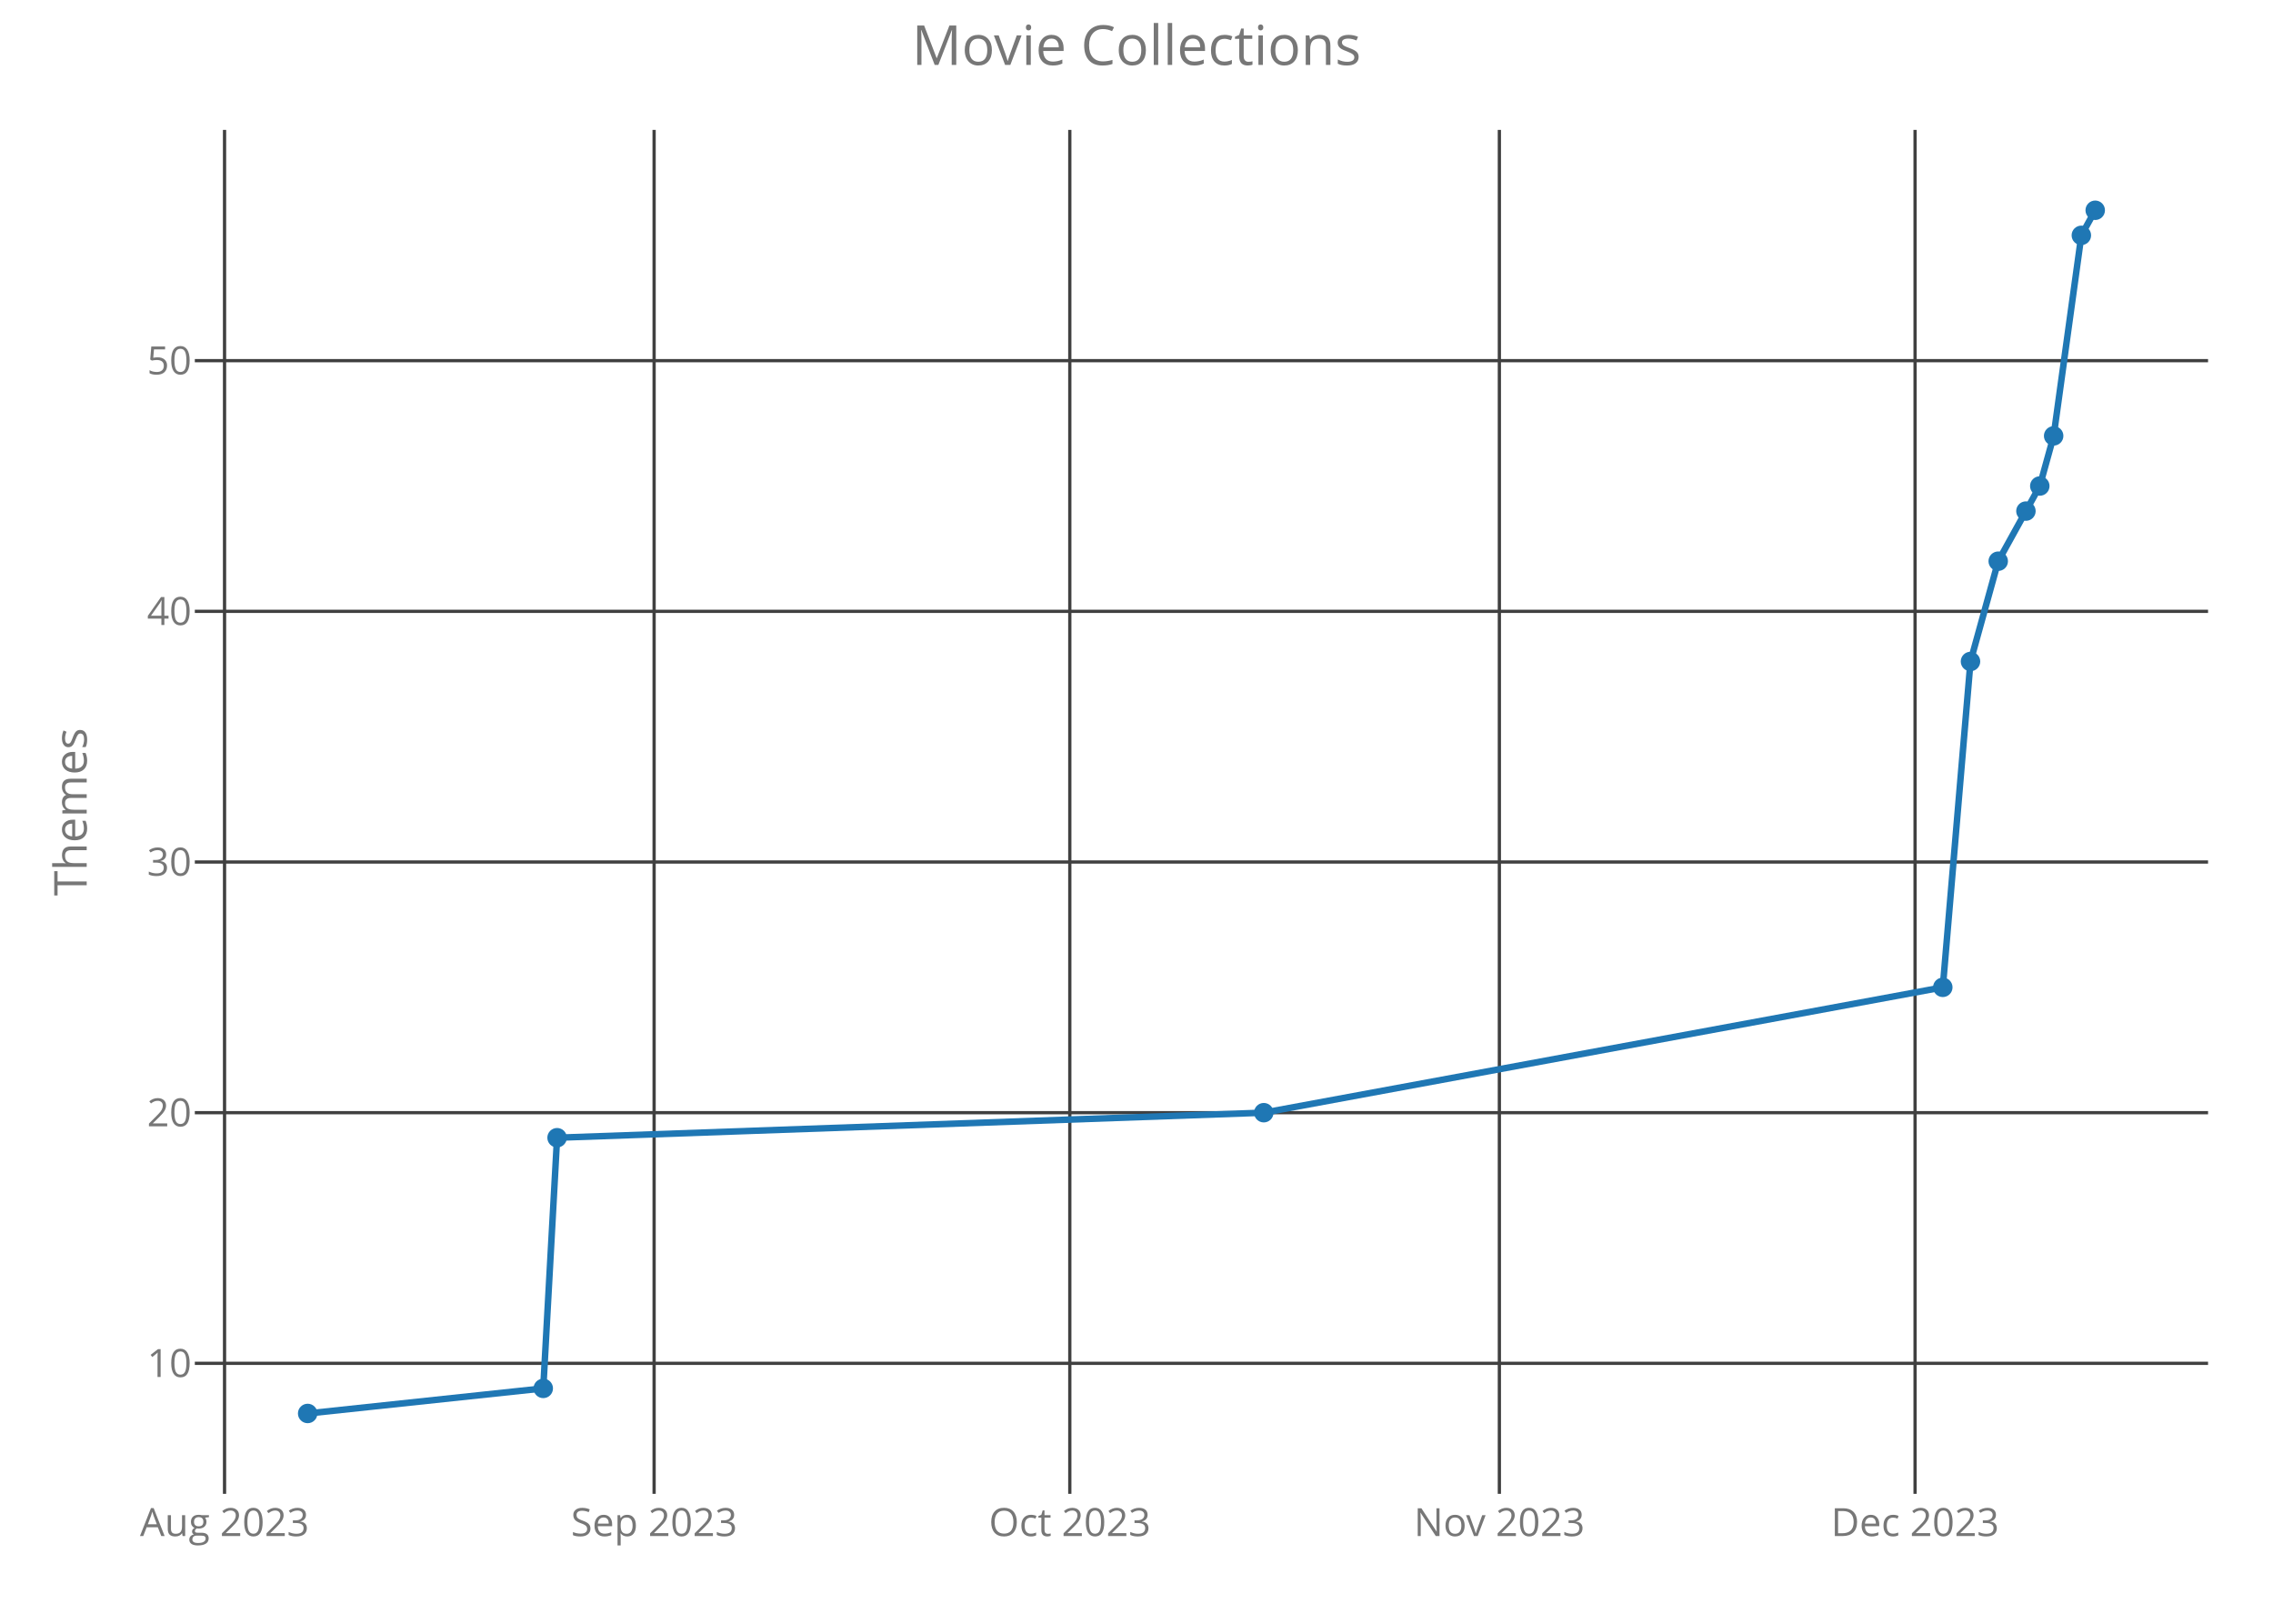
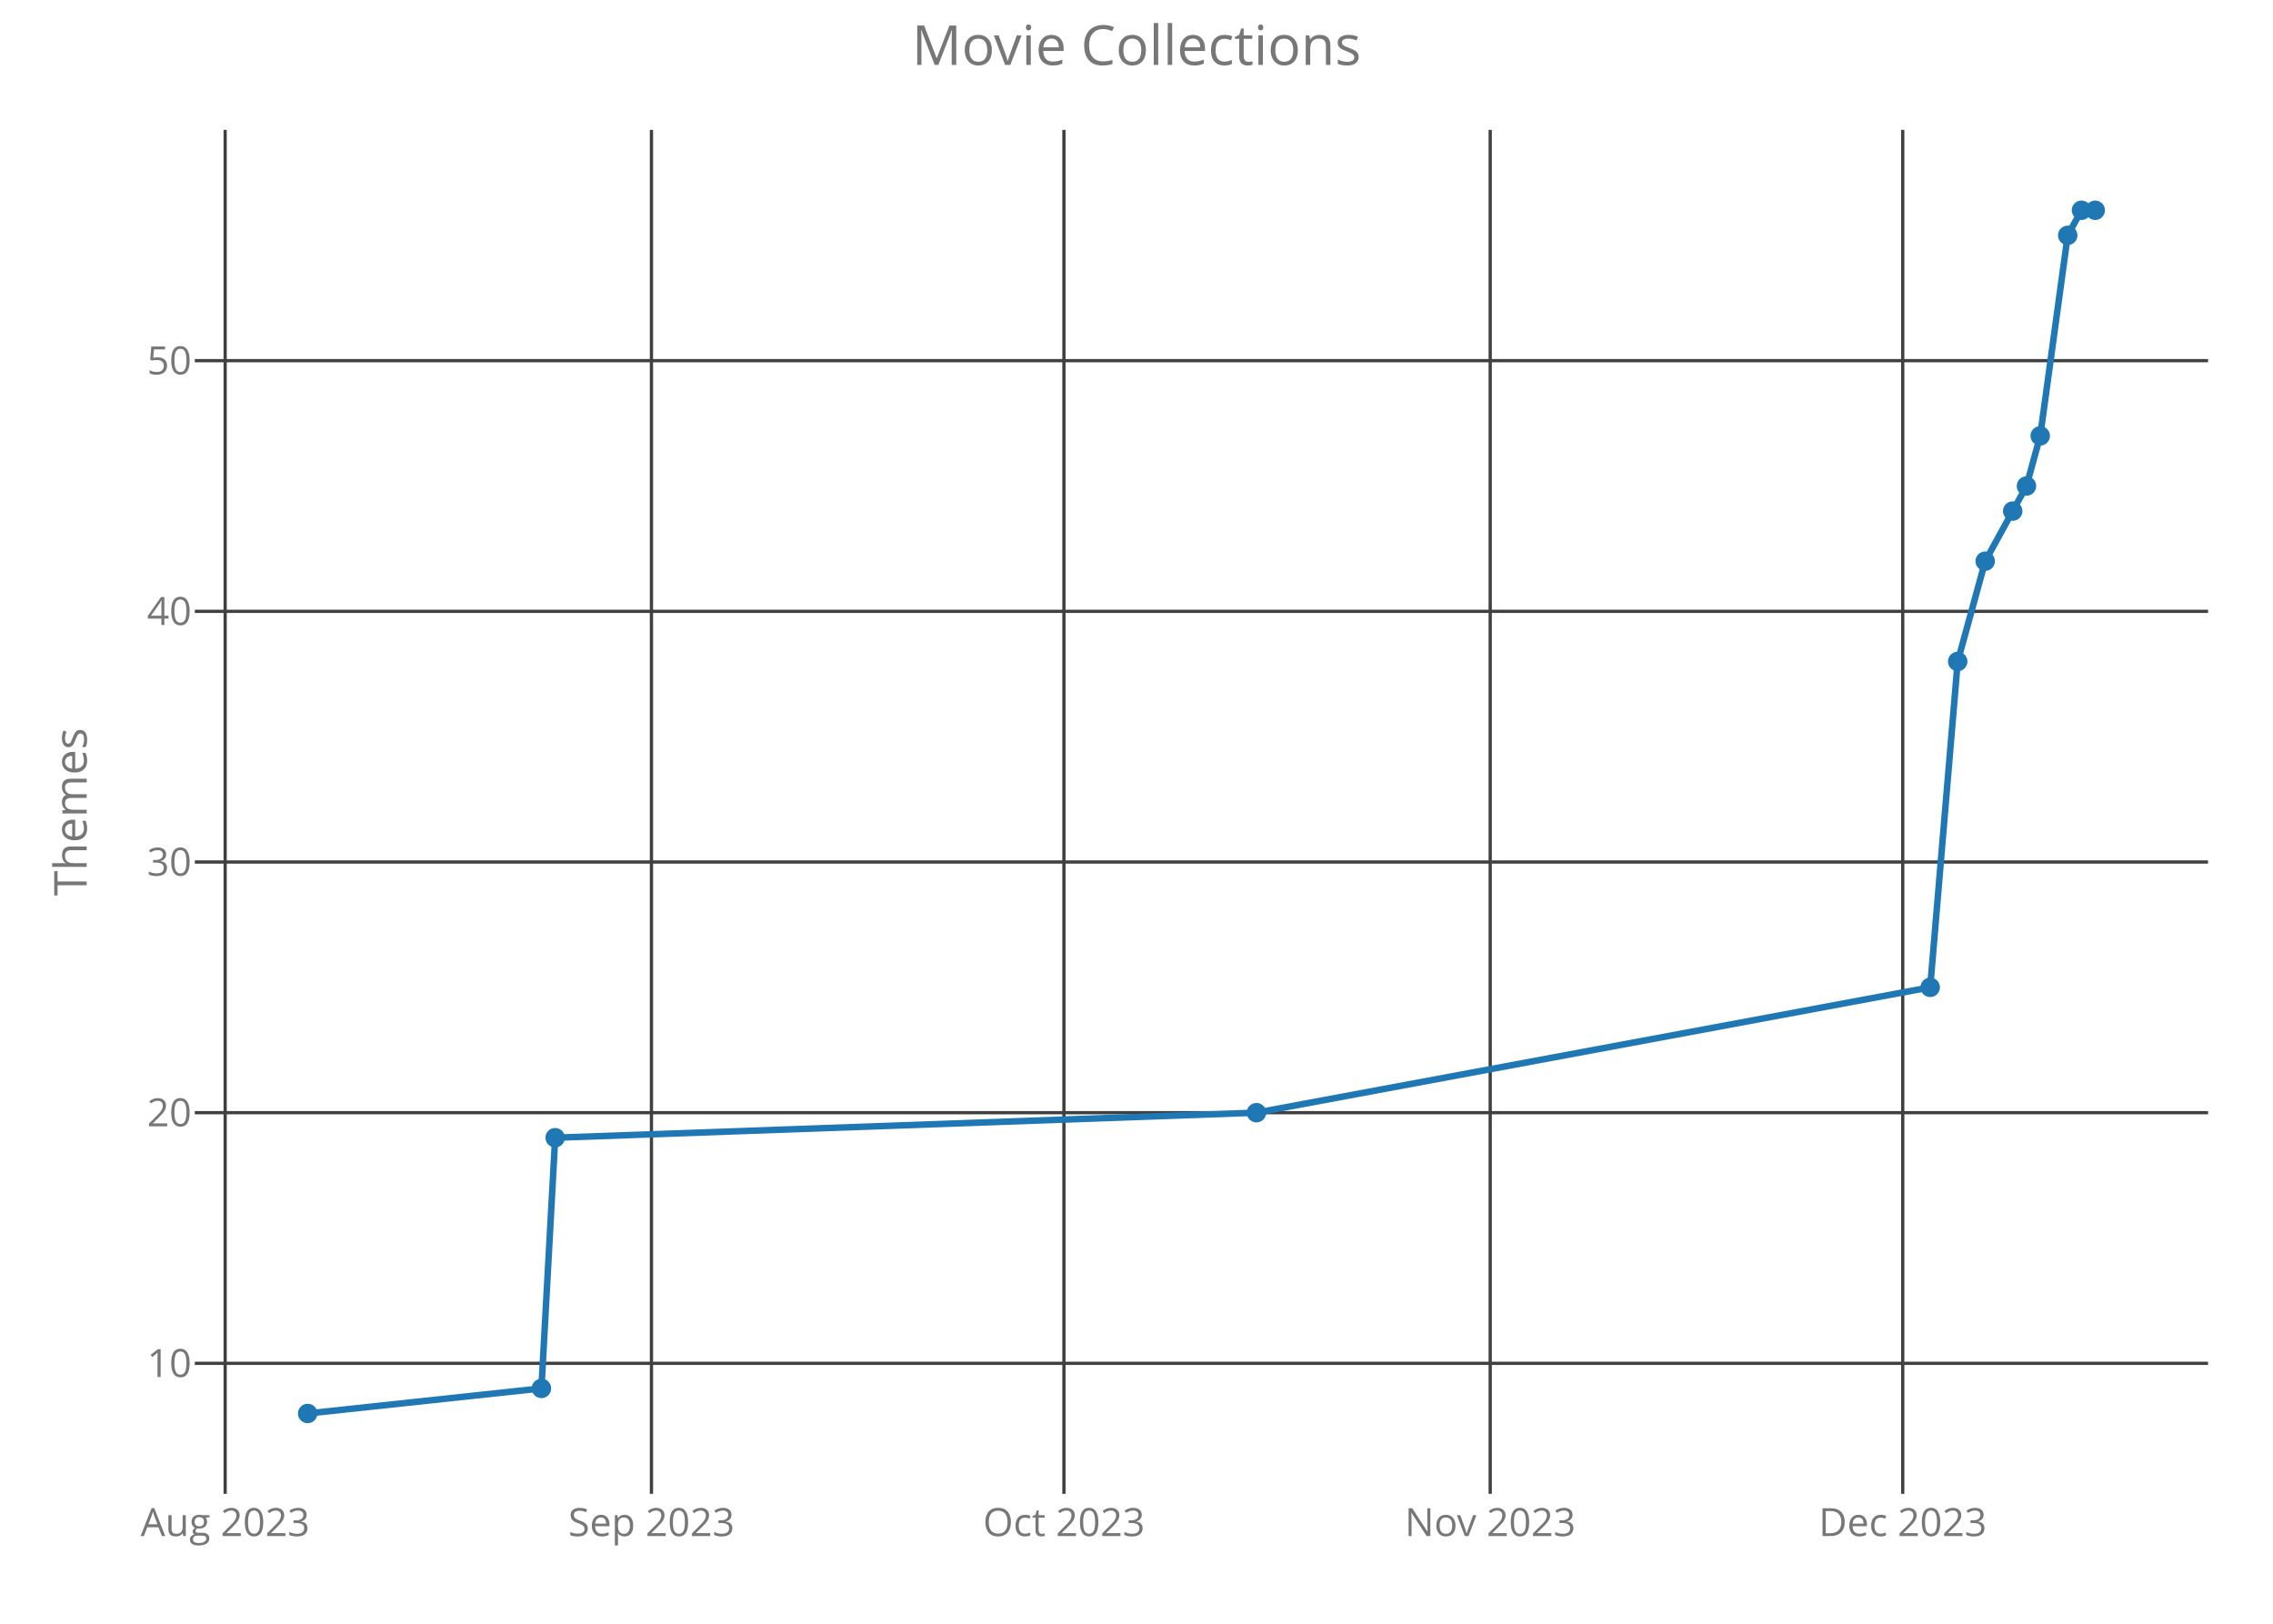
<svg xmlns="http://www.w3.org/2000/svg" class="main-svg" width="700" height="500" style="" viewBox="0 0 700 500">
  <rect x="0" y="0" width="700" height="500" style="fill: rgb(0, 0, 0); fill-opacity: 0;" />
-   <defs id="defs-ba8eaf">
+   <defs id="defs-ccaf5d">
    <g class="clips">
-       <clipPath id="clipba8eafxyplot" class="plotclip">
+       <clipPath id="clipccaf5dxyplot" class="plotclip">
        <rect width="620" height="420" />
      </clipPath>
-       <clipPath class="axesclip" id="clipba8eafx">
+       <clipPath class="axesclip" id="clipccaf5dx">
        <rect x="60" y="0" width="620" height="500" />
      </clipPath>
-       <clipPath class="axesclip" id="clipba8eafy">
+       <clipPath class="axesclip" id="clipccaf5dy">
        <rect x="0" y="40" width="700" height="420" />
      </clipPath>
-       <clipPath class="axesclip" id="clipba8eafxy">
+       <clipPath class="axesclip" id="clipccaf5dxy">
        <rect x="60" y="40" width="620" height="420" />
      </clipPath>
    </g>
    <g class="gradients" />
  </defs>
  <g class="bglayer">
    <rect class="bg" x="60" y="40" width="620" height="420" style="fill: rgb(0, 0, 0); fill-opacity: 0; stroke-width: 0;" />
  </g>
  <g class="layer-below">
    <g class="imagelayer" />
    <g class="shapelayer" />
  </g>
  <g class="cartesianlayer">
    <g class="subplot xy">
      <g class="layer-subplot">
        <g class="shapelayer" />
        <g class="imagelayer" />
      </g>
      <g class="gridlayer">
        <g class="x">
-           <path class="xgrid crisp" transform="translate(69.15,0)" d="M0,40v420" style="stroke: rgb(64, 64, 64); stroke-opacity: 1; stroke-width: 1px;" />
-           <path class="xgrid crisp" transform="translate(201.44,0)" d="M0,40v420" style="stroke: rgb(64, 64, 64); stroke-opacity: 1; stroke-width: 1px;" />
-           <path class="xgrid crisp" transform="translate(329.46,0)" d="M0,40v420" style="stroke: rgb(64, 64, 64); stroke-opacity: 1; stroke-width: 1px;" />
-           <path class="xgrid crisp" transform="translate(461.75,0)" d="M0,40v420" style="stroke: rgb(64, 64, 64); stroke-opacity: 1; stroke-width: 1px;" />
-           <path class="xgrid crisp" transform="translate(589.77,0)" d="M0,40v420" style="stroke: rgb(64, 64, 64); stroke-opacity: 1; stroke-width: 1px;" />
+           <path class="xgrid crisp" transform="translate(69.34,0)" d="M0,40v420" style="stroke: rgb(64, 64, 64); stroke-opacity: 1; stroke-width: 1px;" />
+           <path class="xgrid crisp" transform="translate(200.62,0)" d="M0,40v420" style="stroke: rgb(64, 64, 64); stroke-opacity: 1; stroke-width: 1px;" />
+           <path class="xgrid crisp" transform="translate(327.65,0)" d="M0,40v420" style="stroke: rgb(64, 64, 64); stroke-opacity: 1; stroke-width: 1px;" />
+           <path class="xgrid crisp" transform="translate(458.93,0)" d="M0,40v420" style="stroke: rgb(64, 64, 64); stroke-opacity: 1; stroke-width: 1px;" />
+           <path class="xgrid crisp" transform="translate(585.97,0)" d="M0,40v420" style="stroke: rgb(64, 64, 64); stroke-opacity: 1; stroke-width: 1px;" />
        </g>
        <g class="y">
          <path class="ygrid crisp" transform="translate(0,419.81)" d="M60,0h620" style="stroke: rgb(64, 64, 64); stroke-opacity: 1; stroke-width: 1px;" />
          <path class="ygrid crisp" transform="translate(0,342.63)" d="M60,0h620" style="stroke: rgb(64, 64, 64); stroke-opacity: 1; stroke-width: 1px;" />
          <path class="ygrid crisp" transform="translate(0,265.44)" d="M60,0h620" style="stroke: rgb(64, 64, 64); stroke-opacity: 1; stroke-width: 1px;" />
          <path class="ygrid crisp" transform="translate(0,188.25)" d="M60,0h620" style="stroke: rgb(64, 64, 64); stroke-opacity: 1; stroke-width: 1px;" />
          <path class="ygrid crisp" transform="translate(0,111.06)" d="M60,0h620" style="stroke: rgb(64, 64, 64); stroke-opacity: 1; stroke-width: 1px;" />
        </g>
      </g>
      <g class="zerolinelayer" />
      <path class="xlines-below crisp" d="M0,0" style="fill: none;" />
      <path class="ylines-below crisp" d="M0,0" style="fill: none;" />
      <g class="overlines-below" />
      <g class="xaxislayer-below">
        <g class="xtick">
-           <text text-anchor="middle" x="0" y="473" transform="translate(69.15,0)" style="font-family: 'Open Sans'; font-size: 12px; fill: rgb(119, 119, 119); fill-opacity: 1; white-space: pre;">Aug 2023</text>
+           <text text-anchor="middle" x="0" y="473" transform="translate(69.34,0)" style="font-family: 'Open Sans'; font-size: 12px; fill: rgb(119, 119, 119); fill-opacity: 1; white-space: pre;">Aug 2023</text>
        </g>
        <g class="xtick">
-           <text text-anchor="middle" x="0" y="473" transform="translate(201.44,0)" style="font-family: 'Open Sans'; font-size: 12px; fill: rgb(119, 119, 119); fill-opacity: 1; white-space: pre;">Sep 2023</text>
+           <text text-anchor="middle" x="0" y="473" transform="translate(200.62,0)" style="font-family: 'Open Sans'; font-size: 12px; fill: rgb(119, 119, 119); fill-opacity: 1; white-space: pre;">Sep 2023</text>
        </g>
        <g class="xtick">
-           <text text-anchor="middle" x="0" y="473" transform="translate(329.46,0)" style="font-family: 'Open Sans'; font-size: 12px; fill: rgb(119, 119, 119); fill-opacity: 1; white-space: pre;">Oct 2023</text>
+           <text text-anchor="middle" x="0" y="473" transform="translate(327.65,0)" style="font-family: 'Open Sans'; font-size: 12px; fill: rgb(119, 119, 119); fill-opacity: 1; white-space: pre;">Oct 2023</text>
        </g>
        <g class="xtick">
-           <text text-anchor="middle" x="0" y="473" transform="translate(461.75,0)" style="font-family: 'Open Sans'; font-size: 12px; fill: rgb(119, 119, 119); fill-opacity: 1; white-space: pre;">Nov 2023</text>
+           <text text-anchor="middle" x="0" y="473" transform="translate(458.93,0)" style="font-family: 'Open Sans'; font-size: 12px; fill: rgb(119, 119, 119); fill-opacity: 1; white-space: pre;">Nov 2023</text>
        </g>
        <g class="xtick">
-           <text text-anchor="middle" x="0" y="473" transform="translate(589.77,0)" style="font-family: 'Open Sans'; font-size: 12px; fill: rgb(119, 119, 119); fill-opacity: 1; white-space: pre;">Dec 2023</text>
+           <text text-anchor="middle" x="0" y="473" transform="translate(585.97,0)" style="font-family: 'Open Sans'; font-size: 12px; fill: rgb(119, 119, 119); fill-opacity: 1; white-space: pre;">Dec 2023</text>
        </g>
      </g>
      <g class="yaxislayer-below">
        <g class="ytick">
          <text text-anchor="end" x="59" y="4.2" transform="translate(0,419.81)" style="font-family: 'Open Sans'; font-size: 12px; fill: rgb(119, 119, 119); fill-opacity: 1; white-space: pre;">10</text>
        </g>
        <g class="ytick">
          <text text-anchor="end" x="59" y="4.2" transform="translate(0,342.63)" style="font-family: 'Open Sans'; font-size: 12px; fill: rgb(119, 119, 119); fill-opacity: 1; white-space: pre;">20</text>
        </g>
        <g class="ytick">
          <text text-anchor="end" x="59" y="4.2" transform="translate(0,265.44)" style="font-family: 'Open Sans'; font-size: 12px; fill: rgb(119, 119, 119); fill-opacity: 1; white-space: pre;">30</text>
        </g>
        <g class="ytick">
          <text text-anchor="end" x="59" y="4.2" transform="translate(0,188.25)" style="font-family: 'Open Sans'; font-size: 12px; fill: rgb(119, 119, 119); fill-opacity: 1; white-space: pre;">40</text>
        </g>
        <g class="ytick">
          <text text-anchor="end" x="59" y="4.2" transform="translate(0,111.06)" style="font-family: 'Open Sans'; font-size: 12px; fill: rgb(119, 119, 119); fill-opacity: 1; white-space: pre;">50</text>
        </g>
      </g>
      <g class="overaxes-below" />
-       <g class="plot" transform="translate(60,40)" clip-path="url('#clipba8eafxyplot')">
+       <g class="plot" transform="translate(60,40)" clip-path="url('#clipccaf5dxyplot')">
        <g class="scatterlayer mlayer">
-           <g class="trace scatter trace6c382f" style="stroke-miterlimit: 2; opacity: 1;">
+           <g class="trace scatter trace8de923" style="stroke-miterlimit: 2; opacity: 1;">
            <g class="fills" />
            <g class="errorbars" />
            <g class="lines">
-               <path class="js-line" d="M34.75,395.25L107.3,387.53L111.56,310.34L329.2,302.63L538.31,264.03L546.84,163.69L555.38,132.81L568.18,109.66L572.45,94.22L580.98,32.47L585.25,24.75" style="vector-effect: non-scaling-stroke; fill: none; stroke: rgb(31, 119, 180); stroke-opacity: 1; stroke-width: 2px; opacity: 1;" />
+               <path class="js-line" d="M34.75,395.25L106.74,387.53L110.97,310.34L326.94,302.63L534.43,264.03L542.9,163.69L551.37,132.81L564.08,109.66L568.31,94.22L576.78,32.47L581.02,24.75L585.25,24.75" style="vector-effect: non-scaling-stroke; fill: none; stroke: rgb(31, 119, 180); stroke-opacity: 1; stroke-width: 2px; opacity: 1;" />
            </g>
            <g class="points">
              <path class="point" transform="translate(34.75,395.25)" d="M3,0A3,3 0 1,1 0,-3A3,3 0 0,1 3,0Z" style="opacity: 1; stroke-width: 0px; fill: rgb(31, 119, 180); fill-opacity: 1;" />
-               <path class="point" transform="translate(107.3,387.53)" d="M3,0A3,3 0 1,1 0,-3A3,3 0 0,1 3,0Z" style="opacity: 1; stroke-width: 0px; fill: rgb(31, 119, 180); fill-opacity: 1;" />
-               <path class="point" transform="translate(111.56,310.34)" d="M3,0A3,3 0 1,1 0,-3A3,3 0 0,1 3,0Z" style="opacity: 1; stroke-width: 0px; fill: rgb(31, 119, 180); fill-opacity: 1;" />
-               <path class="point" transform="translate(329.2,302.63)" d="M3,0A3,3 0 1,1 0,-3A3,3 0 0,1 3,0Z" style="opacity: 1; stroke-width: 0px; fill: rgb(31, 119, 180); fill-opacity: 1;" />
-               <path class="point" transform="translate(538.31,264.03)" d="M3,0A3,3 0 1,1 0,-3A3,3 0 0,1 3,0Z" style="opacity: 1; stroke-width: 0px; fill: rgb(31, 119, 180); fill-opacity: 1;" />
-               <path class="point" transform="translate(546.84,163.69)" d="M3,0A3,3 0 1,1 0,-3A3,3 0 0,1 3,0Z" style="opacity: 1; stroke-width: 0px; fill: rgb(31, 119, 180); fill-opacity: 1;" />
-               <path class="point" transform="translate(555.38,132.81)" d="M3,0A3,3 0 1,1 0,-3A3,3 0 0,1 3,0Z" style="opacity: 1; stroke-width: 0px; fill: rgb(31, 119, 180); fill-opacity: 1;" />
-               <path class="point" transform="translate(563.91,117.38)" d="M3,0A3,3 0 1,1 0,-3A3,3 0 0,1 3,0Z" style="opacity: 1; stroke-width: 0px; fill: rgb(31, 119, 180); fill-opacity: 1;" />
-               <path class="point" transform="translate(568.18,109.66)" d="M3,0A3,3 0 1,1 0,-3A3,3 0 0,1 3,0Z" style="opacity: 1; stroke-width: 0px; fill: rgb(31, 119, 180); fill-opacity: 1;" />
-               <path class="point" transform="translate(572.45,94.22)" d="M3,0A3,3 0 1,1 0,-3A3,3 0 0,1 3,0Z" style="opacity: 1; stroke-width: 0px; fill: rgb(31, 119, 180); fill-opacity: 1;" />
-               <path class="point" transform="translate(580.98,32.47)" d="M3,0A3,3 0 1,1 0,-3A3,3 0 0,1 3,0Z" style="opacity: 1; stroke-width: 0px; fill: rgb(31, 119, 180); fill-opacity: 1;" />
+               <path class="point" transform="translate(106.74,387.53)" d="M3,0A3,3 0 1,1 0,-3A3,3 0 0,1 3,0Z" style="opacity: 1; stroke-width: 0px; fill: rgb(31, 119, 180); fill-opacity: 1;" />
+               <path class="point" transform="translate(110.97,310.34)" d="M3,0A3,3 0 1,1 0,-3A3,3 0 0,1 3,0Z" style="opacity: 1; stroke-width: 0px; fill: rgb(31, 119, 180); fill-opacity: 1;" />
+               <path class="point" transform="translate(326.94,302.63)" d="M3,0A3,3 0 1,1 0,-3A3,3 0 0,1 3,0Z" style="opacity: 1; stroke-width: 0px; fill: rgb(31, 119, 180); fill-opacity: 1;" />
+               <path class="point" transform="translate(534.43,264.03)" d="M3,0A3,3 0 1,1 0,-3A3,3 0 0,1 3,0Z" style="opacity: 1; stroke-width: 0px; fill: rgb(31, 119, 180); fill-opacity: 1;" />
+               <path class="point" transform="translate(542.9,163.69)" d="M3,0A3,3 0 1,1 0,-3A3,3 0 0,1 3,0Z" style="opacity: 1; stroke-width: 0px; fill: rgb(31, 119, 180); fill-opacity: 1;" />
+               <path class="point" transform="translate(551.37,132.81)" d="M3,0A3,3 0 1,1 0,-3A3,3 0 0,1 3,0Z" style="opacity: 1; stroke-width: 0px; fill: rgb(31, 119, 180); fill-opacity: 1;" />
+               <path class="point" transform="translate(559.84,117.38)" d="M3,0A3,3 0 1,1 0,-3A3,3 0 0,1 3,0Z" style="opacity: 1; stroke-width: 0px; fill: rgb(31, 119, 180); fill-opacity: 1;" />
+               <path class="point" transform="translate(564.08,109.66)" d="M3,0A3,3 0 1,1 0,-3A3,3 0 0,1 3,0Z" style="opacity: 1; stroke-width: 0px; fill: rgb(31, 119, 180); fill-opacity: 1;" />
+               <path class="point" transform="translate(568.31,94.22)" d="M3,0A3,3 0 1,1 0,-3A3,3 0 0,1 3,0Z" style="opacity: 1; stroke-width: 0px; fill: rgb(31, 119, 180); fill-opacity: 1;" />
+               <path class="point" transform="translate(576.78,32.47)" d="M3,0A3,3 0 1,1 0,-3A3,3 0 0,1 3,0Z" style="opacity: 1; stroke-width: 0px; fill: rgb(31, 119, 180); fill-opacity: 1;" />
+               <path class="point" transform="translate(581.02,24.75)" d="M3,0A3,3 0 1,1 0,-3A3,3 0 0,1 3,0Z" style="opacity: 1; stroke-width: 0px; fill: rgb(31, 119, 180); fill-opacity: 1;" />
              <path class="point" transform="translate(585.25,24.75)" d="M3,0A3,3 0 1,1 0,-3A3,3 0 0,1 3,0Z" style="opacity: 1; stroke-width: 0px; fill: rgb(31, 119, 180); fill-opacity: 1;" />
            </g>
            <g class="text" />
          </g>
        </g>
      </g>
      <g class="overplot" />
      <path class="xlines-above" />
      <path class="ylines-above" />
      <g class="overlines-above" />
      <g class="xaxislayer-above" />
      <g class="yaxislayer-above" />
      <g class="overaxes-above" />
    </g>
  </g>
  <g class="polarlayer" />
  <g class="ternarylayer" />
  <g class="geolayer" />
  <g class="funnelarealayer" />
  <g class="pielayer" />
  <g class="treemaplayer" />
  <g class="sunburstlayer" />
  <g class="glimages" />
-   <defs id="topdefs-ba8eaf">
+   <defs id="topdefs-ccaf5d">
    <g class="clips" />
  </defs>
  <g class="layer-above">
    <g class="imagelayer" />
    <g class="shapelayer" />
  </g>
  <g class="infolayer">
    <g class="g-gtitle">
      <text class="gtitle" x="350" y="20" text-anchor="middle" dy="0em" style="font-family: 'Open Sans'; font-size: 17px; fill: rgb(119, 119, 119); opacity: 1; font-weight: normal; white-space: pre;">Movie Collections</text>
    </g>
    <g class="g-xtitle" />
    <g class="g-ytitle">
      <text class="ytitle" transform="rotate(-90,26.7,250)" x="26.7" y="250" text-anchor="middle" style="font-family: 'Open Sans'; font-size: 14px; fill: rgb(119, 119, 119); opacity: 1; font-weight: normal; white-space: pre;">Themes</text>
    </g>
  </g>
</svg>
